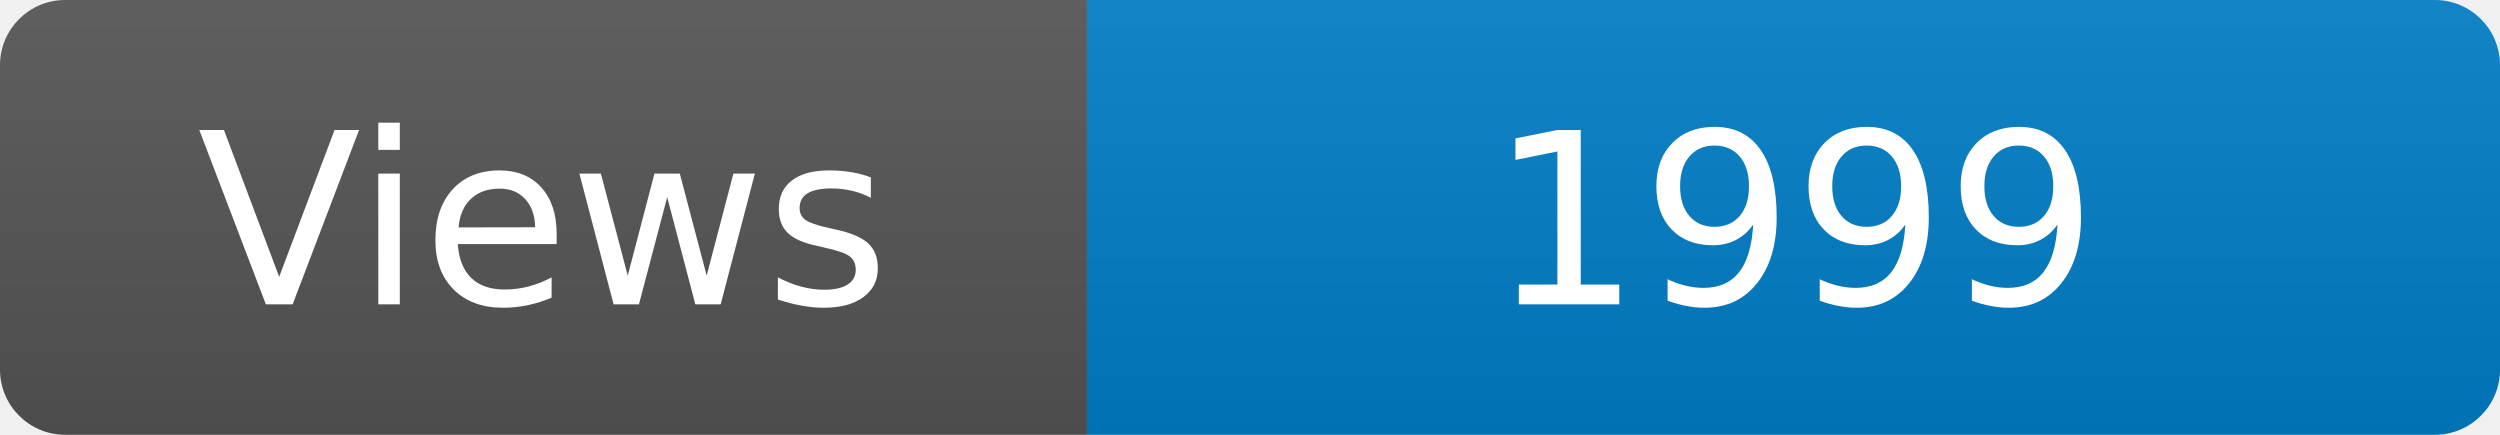
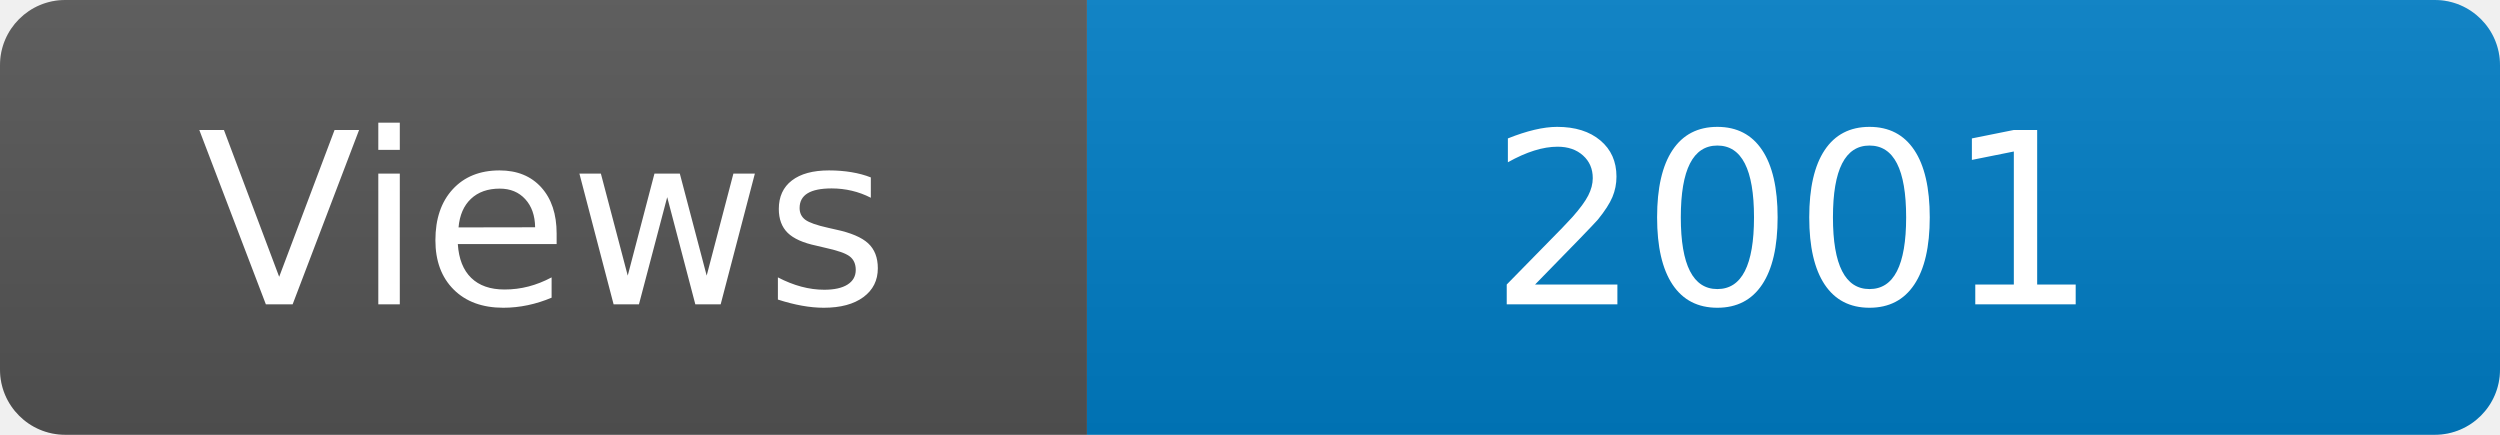
<svg xmlns="http://www.w3.org/2000/svg" width="115" height="20" role="img" aria-label="Maintained?: yes">
  <linearGradient id="s" x2="0" y2="100%">
    <stop offset="0" stop-color="#bbb" stop-opacity=".1" />
    <stop offset="1" stop-opacity=".1" />
  </linearGradient>
  <clipPath id="r">
    <rect width="115" height="20" rx="3" fill="#fff" />
  </clipPath>
  <g clip-path="url(#r)">
    <rect width="50" height="20" fill="#555" />
    <rect x="50" width="160" height="20" fill="#007ec6" />
    <rect width="115" height="20" fill="url(#s)" />
  </g>
  <g fill="#fff" text-anchor="middle" font-family="Verdana,Geneva,DejaVu Sans,sans-serif" font-size="110">
    <text x="250" y="140" transform="scale(.1)" fill="#fff">Views</text>
-     <text x="825" y="140" transform="scale(.1)" fill="#fff">1999</text>
+     <text x="825" y="140" transform="scale(.1)" fill="#fff">2001</text>
  </g>
</svg>
